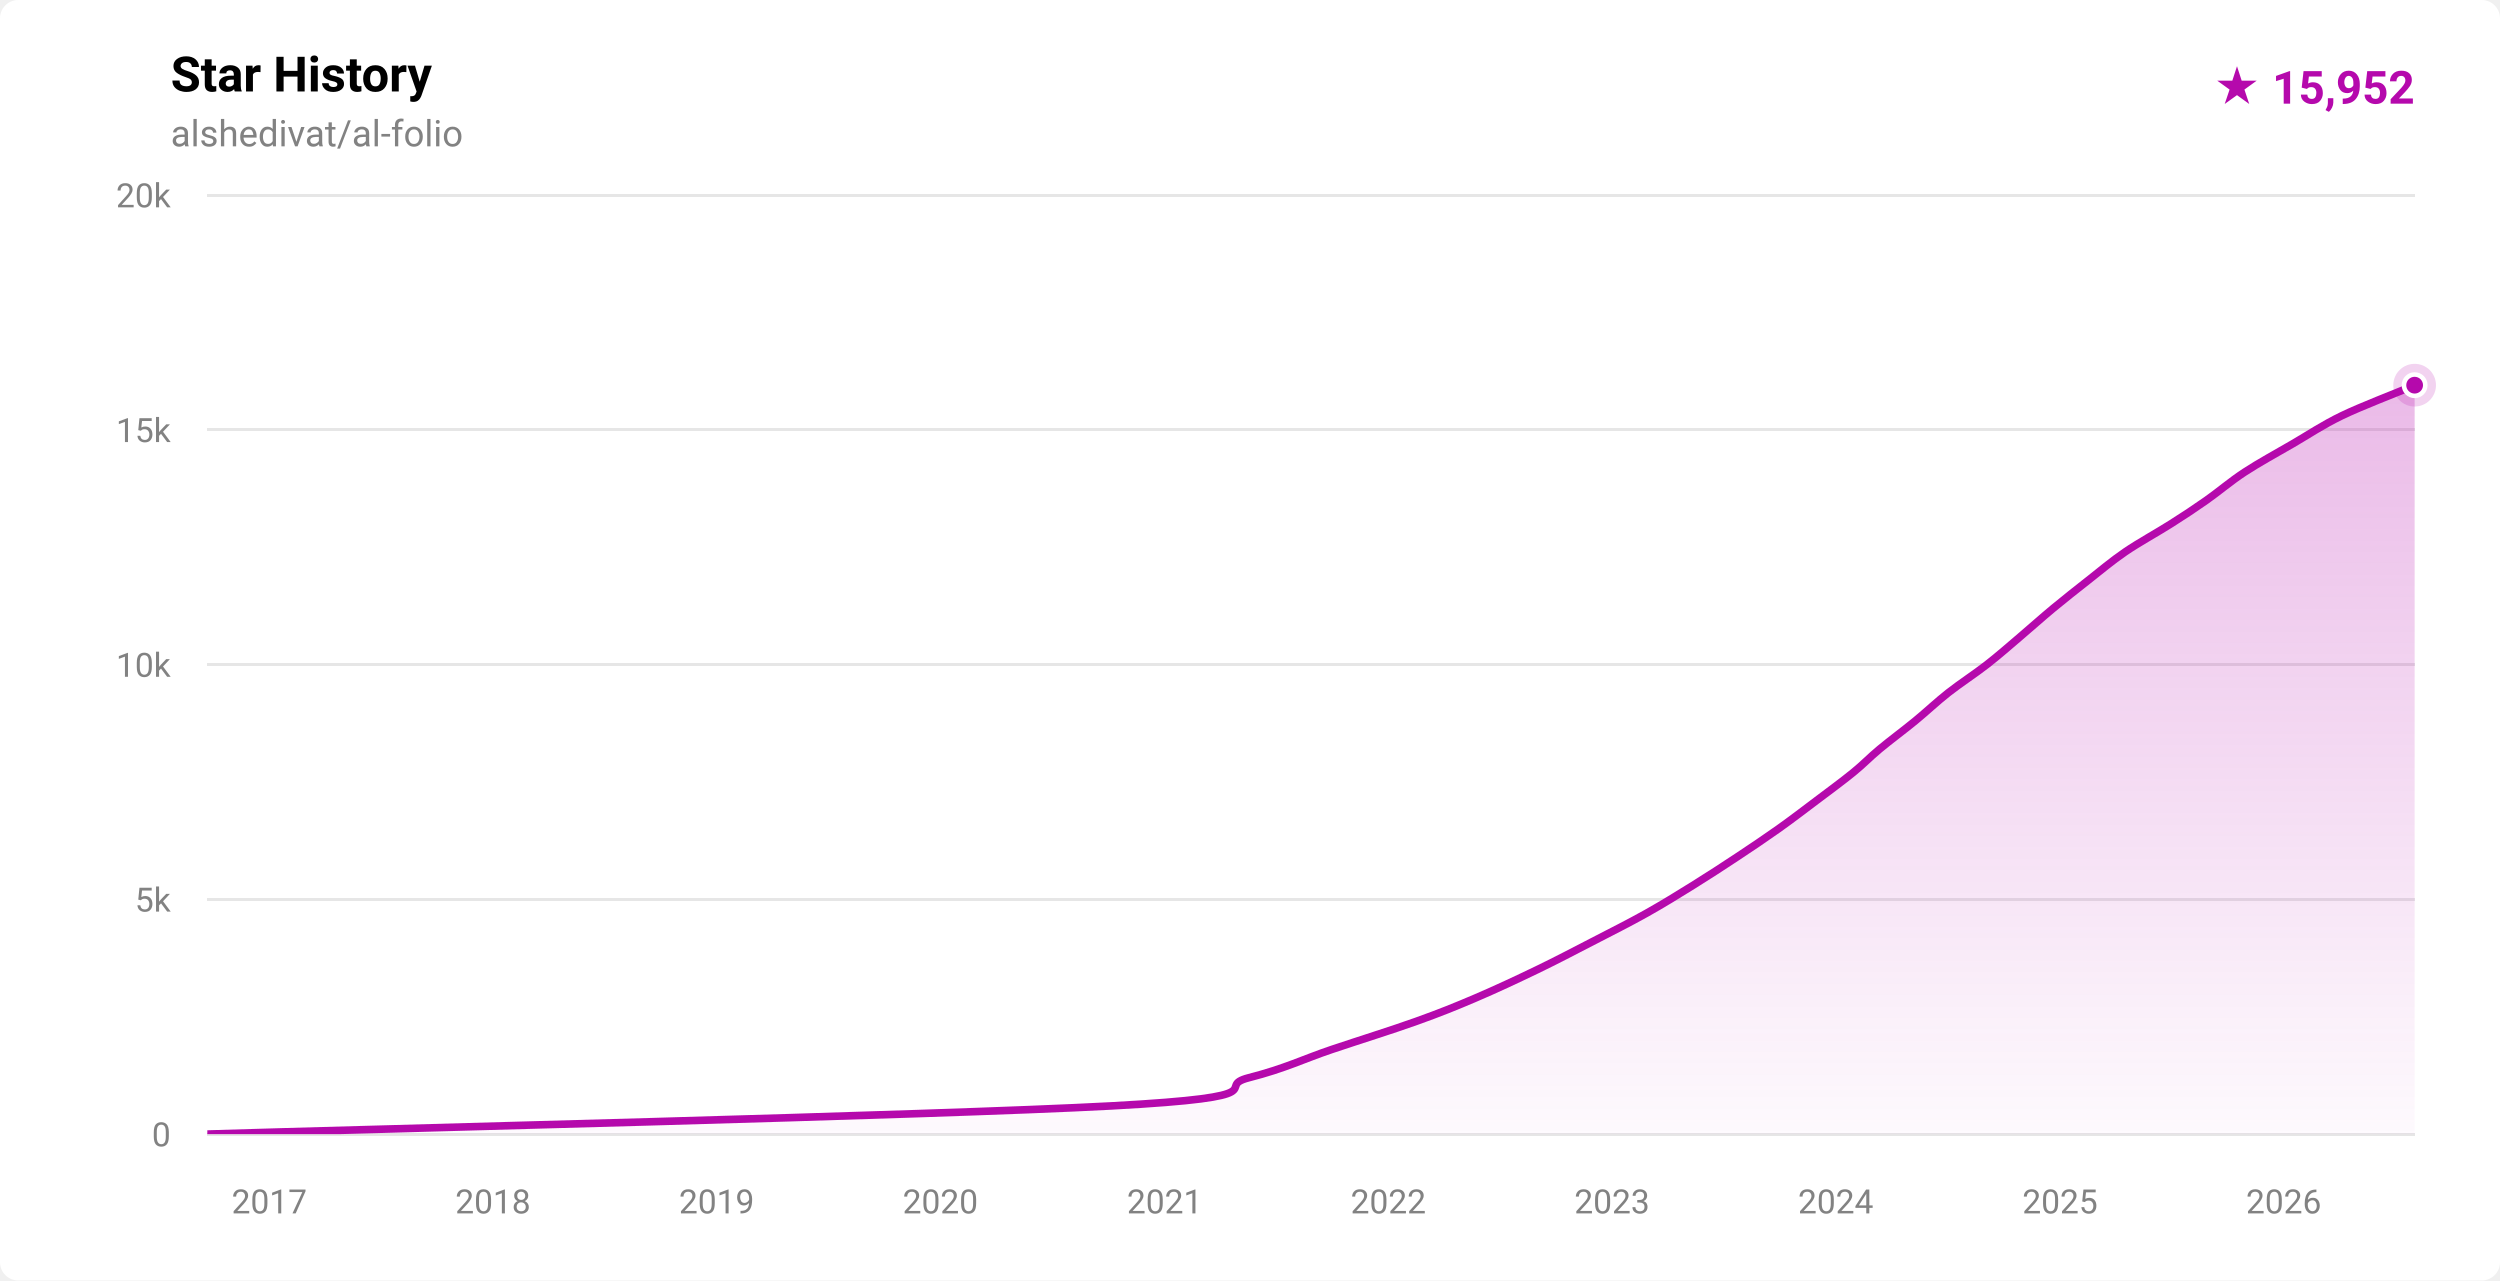
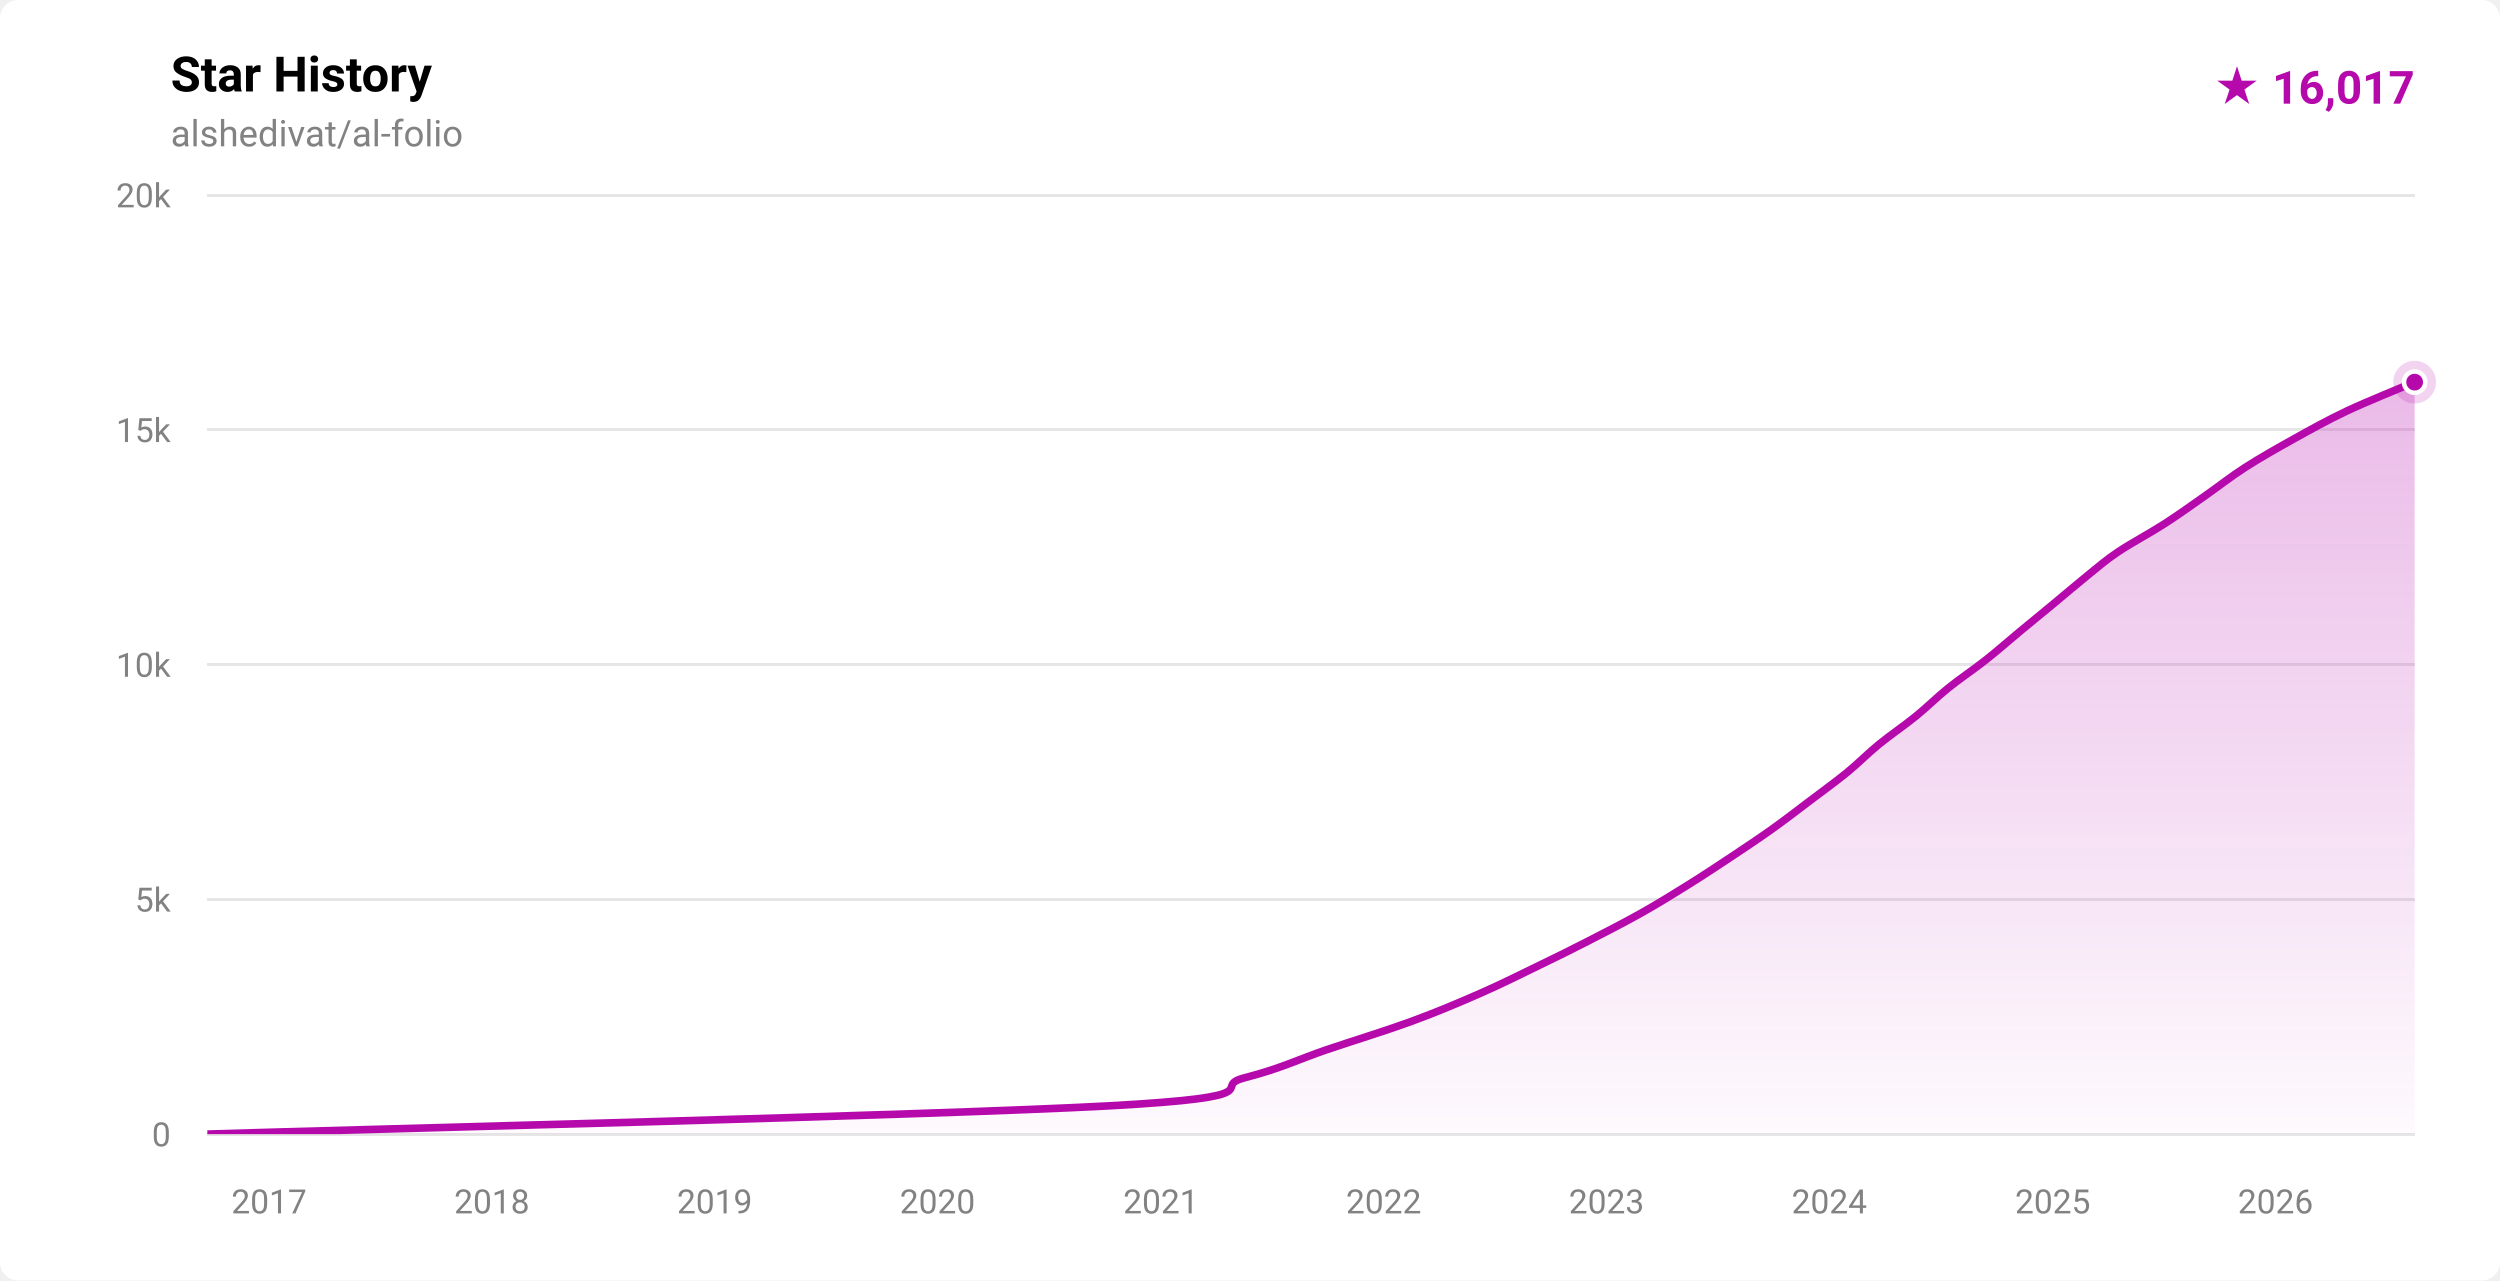
- <svg xmlns="http://www.w3.org/2000/svg" width="820" height="420" viewBox="0 0 820 420" role="img" aria-label="Star history for alshedivat/al-folio: 15952 stars">
+ <svg xmlns="http://www.w3.org/2000/svg" width="820" height="420" viewBox="0 0 820 420" role="img" aria-label="Star history for alshedivat/al-folio: 16017 stars">
  <defs>
    <linearGradient id="fill-light" x1="0" y1="0" x2="0" y2="1">
      <stop offset="0%" stop-color="rgba(181,9,172,0.28)" />
      <stop offset="100%" stop-color="rgba(181,9,172,0.02)" />
    </linearGradient>
    <clipPath id="plot-light">
      <rect x="68" y="64" width="724" height="308" />
    </clipPath>
  </defs>
  <style>
    .ttl { font: 600 16px -apple-system,BlinkMacSystemFont,'Segoe UI',Roboto,'Helvetica Neue',Arial,sans-serif; fill: #000000; }
    .sub { font: 400 12px -apple-system,BlinkMacSystemFont,'Segoe UI',Roboto,'Helvetica Neue',Arial,sans-serif; fill: #828282; }
    .ax  { font: 400 11px -apple-system,BlinkMacSystemFont,'Segoe UI',Roboto,'Helvetica Neue',Arial,sans-serif; fill: #828282; }
    .tot { font: 700 15px -apple-system,BlinkMacSystemFont,'Segoe UI',Roboto,'Helvetica Neue',Arial,sans-serif; fill: #b509ac; }
  </style>
  <rect width="820" height="420" fill="#ffffff" rx="6" />
  <text x="56" y="30" class="ttl">Star History</text>
  <text x="56" y="48" class="sub">alshedivat/al-folio</text>
-   <text x="792" y="34" text-anchor="end" class="tot">★ 15,952</text>
+   <text x="792" y="34" text-anchor="end" class="tot">★ 16,017</text>
  <g stroke="rgba(0,0,0,0.10)" stroke-width="1" shape-rendering="crispEdges">
    <line x1="68" y1="372.00" x2="792" y2="372.00" />
    <line x1="68" y1="295.00" x2="792" y2="295.00" />
    <line x1="68" y1="218.00" x2="792" y2="218.00" />
    <line x1="68" y1="141.00" x2="792" y2="141.00" />
    <line x1="68" y1="64.00" x2="792" y2="64.00" />
  </g>
  <g>
    <text x="56" y="376.00" text-anchor="end" class="ax">0</text>
    <text x="56" y="299.00" text-anchor="end" class="ax">5k</text>
    <text x="56" y="222.00" text-anchor="end" class="ax">10k</text>
    <text x="56" y="145.00" text-anchor="end" class="ax">15k</text>
    <text x="56" y="68.00" text-anchor="end" class="ax">20k</text>
  </g>
  <g>
-     <text x="88.33" y="398" text-anchor="middle" class="ax">2017</text>
-     <text x="161.69" y="398" text-anchor="middle" class="ax">2018</text>
-     <text x="235.06" y="398" text-anchor="middle" class="ax">2019</text>
-     <text x="308.43" y="398" text-anchor="middle" class="ax">2020</text>
-     <text x="382.00" y="398" text-anchor="middle" class="ax">2021</text>
-     <text x="455.37" y="398" text-anchor="middle" class="ax">2022</text>
-     <text x="528.74" y="398" text-anchor="middle" class="ax">2023</text>
-     <text x="602.11" y="398" text-anchor="middle" class="ax">2024</text>
-     <text x="675.68" y="398" text-anchor="middle" class="ax">2025</text>
-     <text x="749.05" y="398" text-anchor="middle" class="ax">2026</text>
+     <text x="88.25" y="398" text-anchor="middle" class="ax">2017</text>
+     <text x="161.33" y="398" text-anchor="middle" class="ax">2018</text>
+     <text x="234.41" y="398" text-anchor="middle" class="ax">2019</text>
+     <text x="307.49" y="398" text-anchor="middle" class="ax">2020</text>
+     <text x="380.77" y="398" text-anchor="middle" class="ax">2021</text>
+     <text x="453.85" y="398" text-anchor="middle" class="ax">2022</text>
+     <text x="526.93" y="398" text-anchor="middle" class="ax">2023</text>
+     <text x="600.01" y="398" text-anchor="middle" class="ax">2024</text>
+     <text x="673.29" y="398" text-anchor="middle" class="ax">2025</text>
+     <text x="746.37" y="398" text-anchor="middle" class="ax">2026</text>
  </g>
  <g clip-path="url(#plot-light)">
-     <path d="M 68.00,371.98 C 117.42,370.44 307.57,365.82 364.51,362.74 C 421.44,359.66 397.57,356.58 409.61,353.50 C 421.65,350.42 427.58,347.34 436.72,344.26 C 445.87,341.18 456.59,337.85 464.48,335.02 C 472.36,332.20 477.43,330.15 484.04,327.32 C 490.65,324.50 497.76,321.16 504.15,318.08 C 510.53,315.00 516.38,311.92 522.35,308.84 C 528.31,305.76 534.44,302.68 539.94,299.60 C 545.44,296.52 550.40,293.44 555.36,290.36 C 560.32,287.28 565.04,284.20 569.70,281.12 C 574.35,278.04 578.95,274.96 583.29,271.88 C 587.63,268.80 591.64,265.72 595.73,262.64 C 599.81,259.56 604.36,256.23 607.82,253.40 C 611.29,250.58 613.12,248.53 616.52,245.70 C 619.91,242.88 624.43,239.54 628.18,236.46 C 631.94,233.38 635.12,230.30 639.04,227.22 C 642.96,224.14 647.74,221.06 651.69,217.98 C 655.64,214.90 659.11,211.82 662.74,208.74 C 666.37,205.66 669.77,202.58 673.49,199.50 C 677.21,196.42 681.12,193.34 685.04,190.26 C 688.97,187.18 692.55,184.10 697.06,181.02 C 701.57,177.94 707.68,174.61 712.12,171.78 C 716.56,168.96 719.68,166.91 723.71,164.08 C 727.73,161.26 731.56,157.92 736.26,154.84 C 740.97,151.76 746.64,148.68 751.95,145.60 C 757.26,142.52 761.74,139.44 768.11,136.36 C 774.48,133.28 786.19,128.80 790.17,127.12 C 794.15,125.45 791.70,126.47 792.00,126.34 L 792.00,372.00 L 68.00,372.00 Z" fill="url(#fill-light)" />
-     <path d="M 68.00,371.98 C 117.42,370.44 307.57,365.82 364.51,362.74 C 421.44,359.66 397.57,356.58 409.61,353.50 C 421.65,350.42 427.58,347.34 436.72,344.26 C 445.87,341.18 456.59,337.85 464.48,335.02 C 472.36,332.20 477.43,330.15 484.04,327.32 C 490.65,324.50 497.76,321.16 504.15,318.08 C 510.53,315.00 516.38,311.92 522.35,308.84 C 528.31,305.76 534.44,302.68 539.94,299.60 C 545.44,296.52 550.40,293.44 555.36,290.36 C 560.32,287.28 565.04,284.20 569.70,281.12 C 574.35,278.04 578.95,274.96 583.29,271.88 C 587.63,268.80 591.64,265.72 595.73,262.64 C 599.81,259.56 604.36,256.23 607.82,253.40 C 611.29,250.58 613.12,248.53 616.52,245.70 C 619.91,242.88 624.43,239.54 628.18,236.46 C 631.94,233.38 635.12,230.30 639.04,227.22 C 642.96,224.14 647.74,221.06 651.69,217.98 C 655.64,214.90 659.11,211.82 662.74,208.74 C 666.37,205.66 669.77,202.58 673.49,199.50 C 677.21,196.42 681.12,193.34 685.04,190.26 C 688.97,187.18 692.55,184.10 697.06,181.02 C 701.57,177.94 707.68,174.61 712.12,171.78 C 716.56,168.96 719.68,166.91 723.71,164.08 C 727.73,161.26 731.56,157.92 736.26,154.84 C 740.97,151.76 746.64,148.68 751.95,145.60 C 757.26,142.52 761.74,139.44 768.11,136.36 C 774.48,133.28 786.19,128.80 790.17,127.12 C 794.15,125.45 791.70,126.47 792.00,126.34" fill="none" stroke="#b509ac" stroke-width="2.5" stroke-linecap="round" stroke-linejoin="round" />
+     <path d="M 68.00,371.98 C 117.22,370.44 306.63,365.82 363.34,362.74 C 420.06,359.66 396.28,356.58 408.27,353.50 C 420.26,350.42 426.17,347.34 435.28,344.26 C 444.38,341.18 454.53,338.10 462.92,335.02 C 471.31,331.94 478.58,328.86 485.60,325.78 C 492.62,322.70 499.23,319.37 505.06,316.54 C 510.89,313.72 515.08,311.67 520.58,308.84 C 526.09,306.02 532.62,302.68 538.10,299.60 C 543.59,296.52 548.56,293.44 553.50,290.36 C 558.44,287.28 563.09,284.20 567.73,281.12 C 572.37,278.04 577.00,274.96 581.32,271.88 C 585.64,268.80 589.59,265.72 593.67,262.64 C 597.74,259.56 602.02,256.48 605.79,253.40 C 609.56,250.32 612.51,247.24 616.27,244.16 C 620.04,241.08 624.61,238.00 628.40,234.92 C 632.19,231.84 635.20,228.76 639.03,225.68 C 642.85,222.60 647.46,219.52 651.36,216.44 C 655.26,213.36 658.72,210.28 662.43,207.20 C 666.15,204.12 669.93,201.04 673.65,197.96 C 677.37,194.88 681.24,191.55 684.75,188.72 C 688.26,185.90 690.51,183.85 694.72,181.02 C 698.93,178.20 705.21,174.86 709.99,171.78 C 714.77,168.70 719.00,165.62 723.40,162.54 C 727.81,159.46 731.64,156.38 736.44,153.30 C 741.24,150.22 746.66,147.14 752.20,144.06 C 757.75,140.98 763.21,137.90 769.73,134.82 C 776.25,131.74 787.62,127.17 791.34,125.58 C 795.05,124.00 791.89,125.38 792.00,125.34 L 792.00,372.00 L 68.00,372.00 Z" fill="url(#fill-light)" />
+     <path d="M 68.00,371.98 C 117.22,370.44 306.63,365.82 363.34,362.74 C 420.06,359.66 396.28,356.58 408.27,353.50 C 420.26,350.42 426.17,347.34 435.28,344.26 C 444.38,341.18 454.53,338.10 462.92,335.02 C 471.31,331.94 478.58,328.86 485.60,325.78 C 492.62,322.70 499.23,319.37 505.06,316.54 C 510.89,313.72 515.08,311.67 520.58,308.84 C 526.09,306.02 532.62,302.68 538.10,299.60 C 543.59,296.52 548.56,293.44 553.50,290.36 C 558.44,287.28 563.09,284.20 567.73,281.12 C 572.37,278.04 577.00,274.96 581.32,271.88 C 585.64,268.80 589.59,265.72 593.67,262.64 C 597.74,259.56 602.02,256.48 605.79,253.40 C 609.56,250.32 612.51,247.24 616.27,244.16 C 620.04,241.08 624.61,238.00 628.40,234.92 C 632.19,231.84 635.20,228.76 639.03,225.68 C 642.85,222.60 647.46,219.52 651.36,216.44 C 655.26,213.36 658.72,210.28 662.43,207.20 C 666.15,204.12 669.93,201.04 673.65,197.96 C 677.37,194.88 681.24,191.55 684.75,188.72 C 688.26,185.90 690.51,183.85 694.72,181.02 C 698.93,178.20 705.21,174.86 709.99,171.78 C 714.77,168.70 719.00,165.62 723.40,162.54 C 727.81,159.46 731.64,156.38 736.44,153.30 C 741.24,150.22 746.66,147.14 752.20,144.06 C 757.75,140.98 763.21,137.90 769.73,134.82 C 776.25,131.74 787.62,127.17 791.34,125.58 C 795.05,124.00 791.89,125.38 792.00,125.34" fill="none" stroke="#b509ac" stroke-width="2.5" stroke-linecap="round" stroke-linejoin="round" />
  </g>
-   <circle cx="792.00" cy="126.34" r="7" fill="#b509ac" opacity="0.18" />
-   <circle cx="792.00" cy="126.34" r="3.5" fill="#b509ac" stroke="#ffffff" stroke-width="1.5" />
+   <circle cx="792.00" cy="125.34" r="7" fill="#b509ac" opacity="0.18" />
+   <circle cx="792.00" cy="125.34" r="3.5" fill="#b509ac" stroke="#ffffff" stroke-width="1.5" />
</svg>
